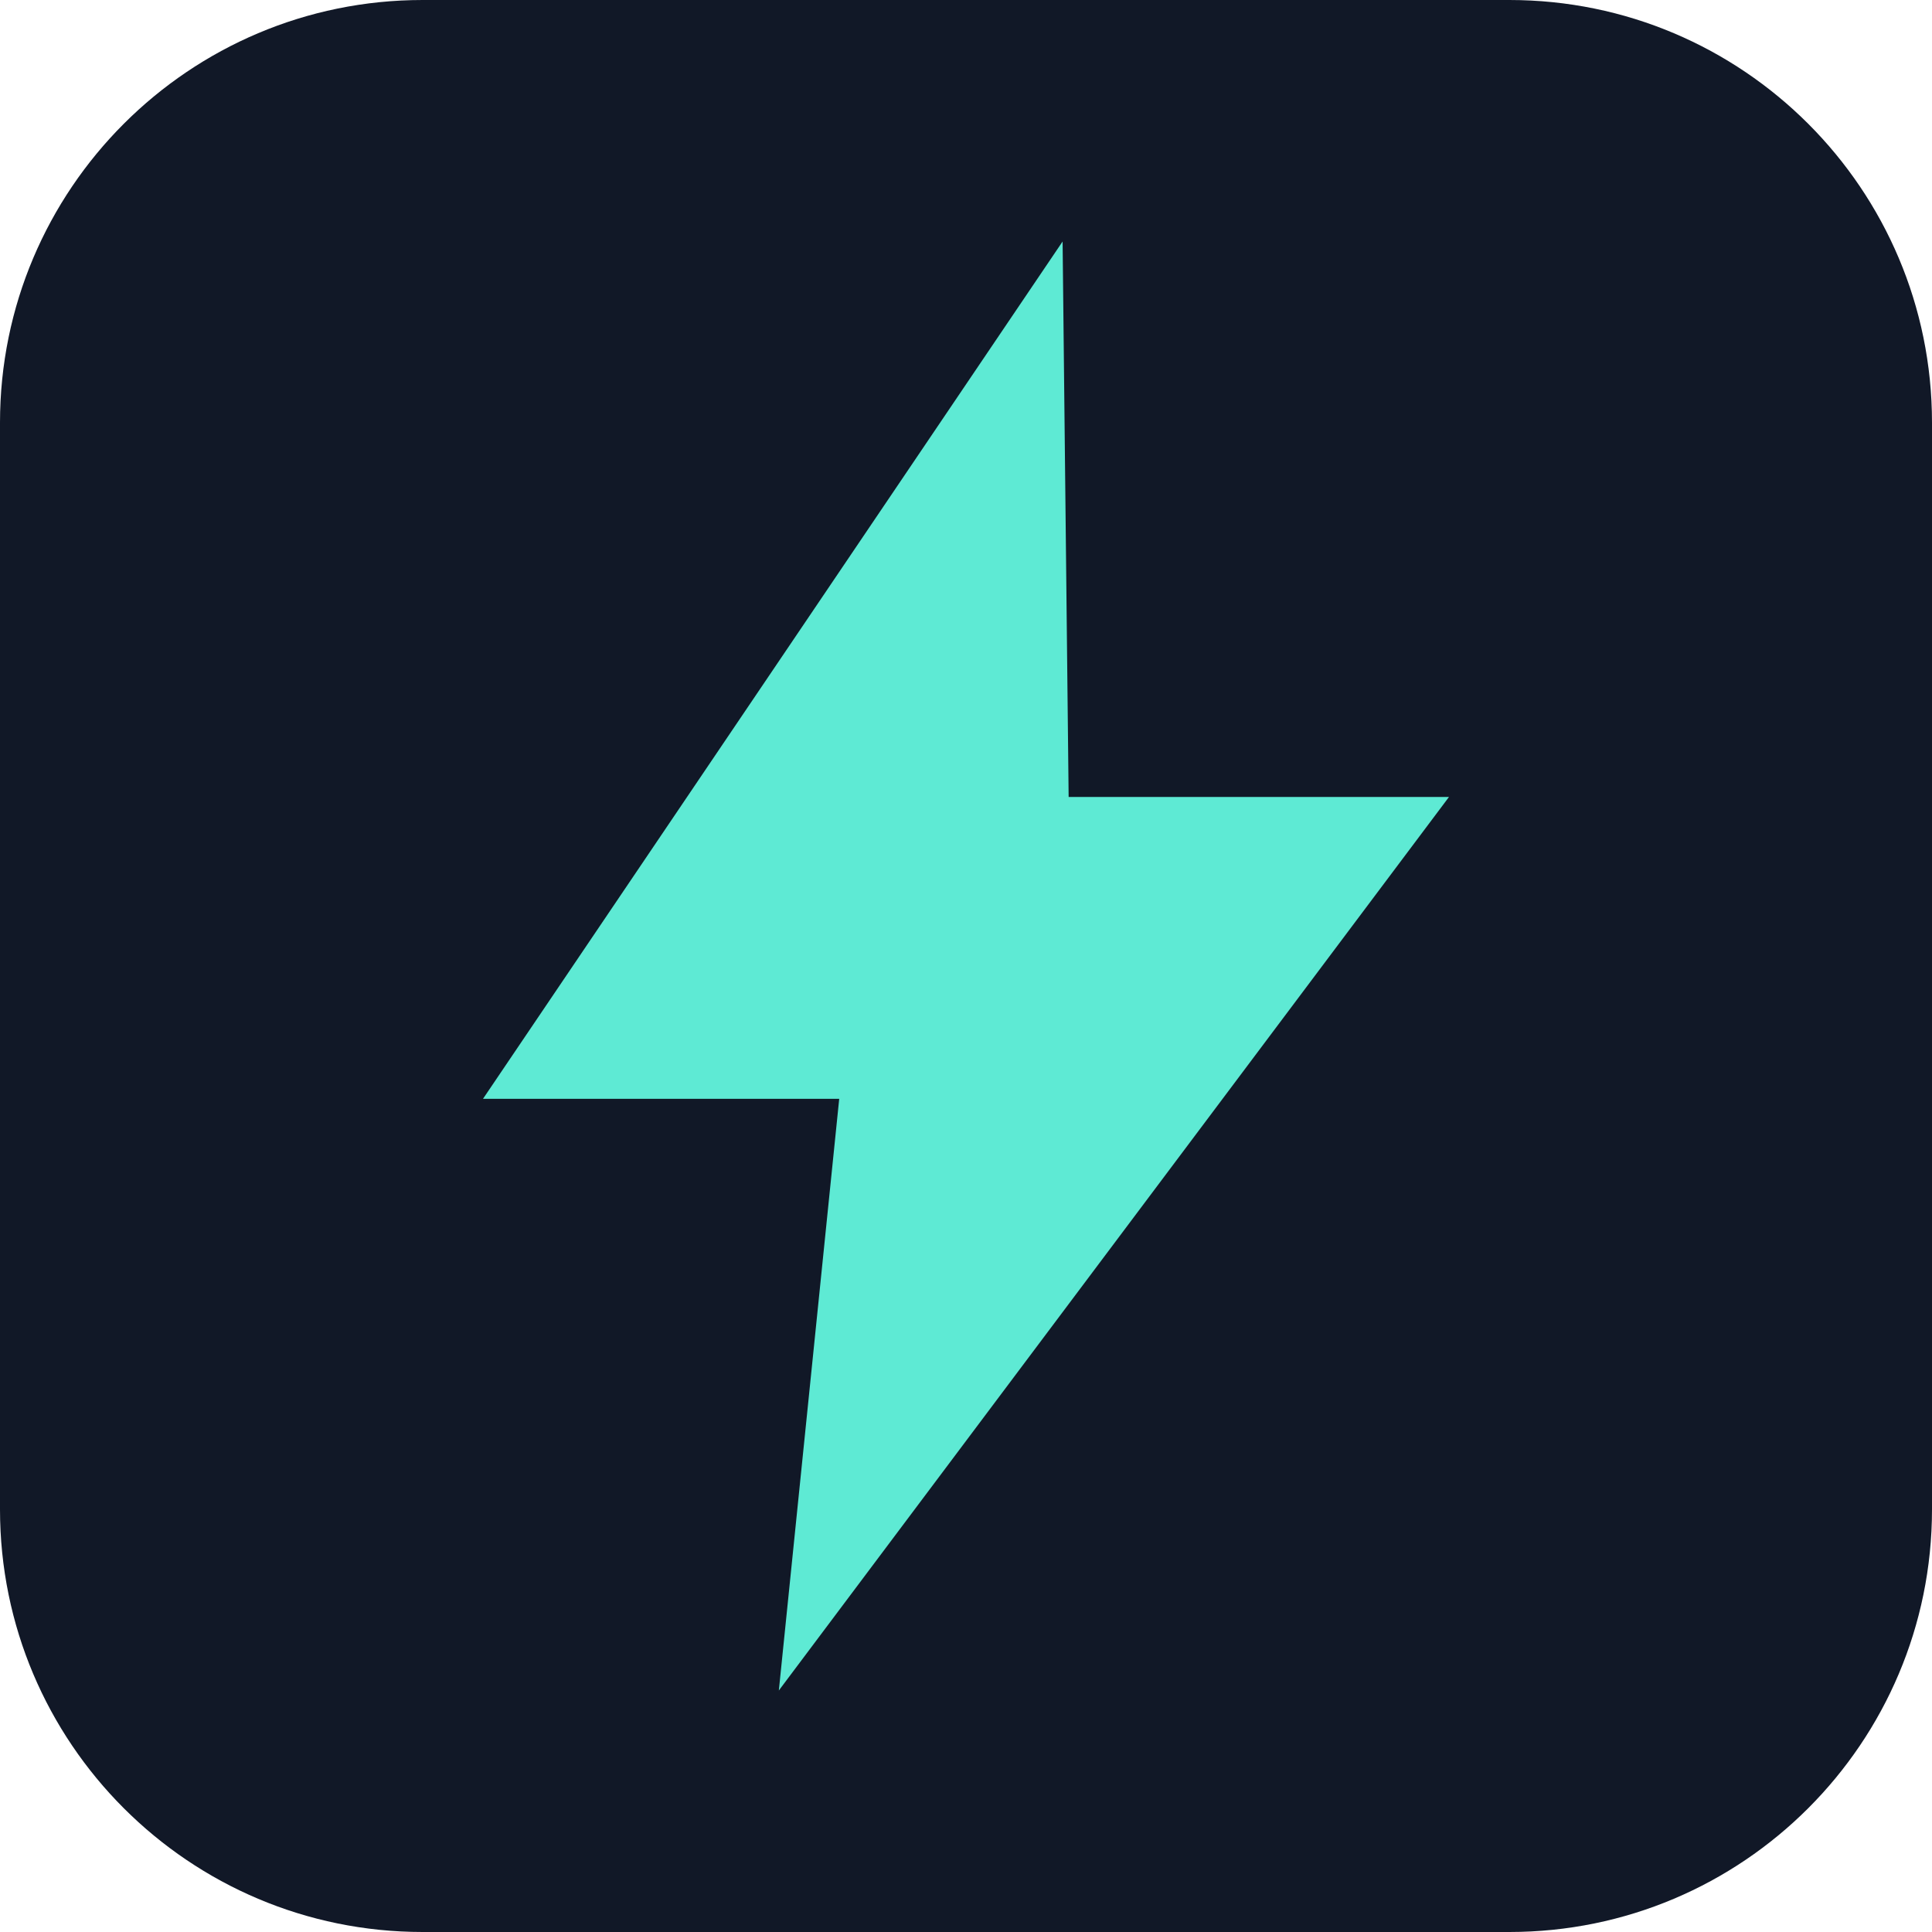
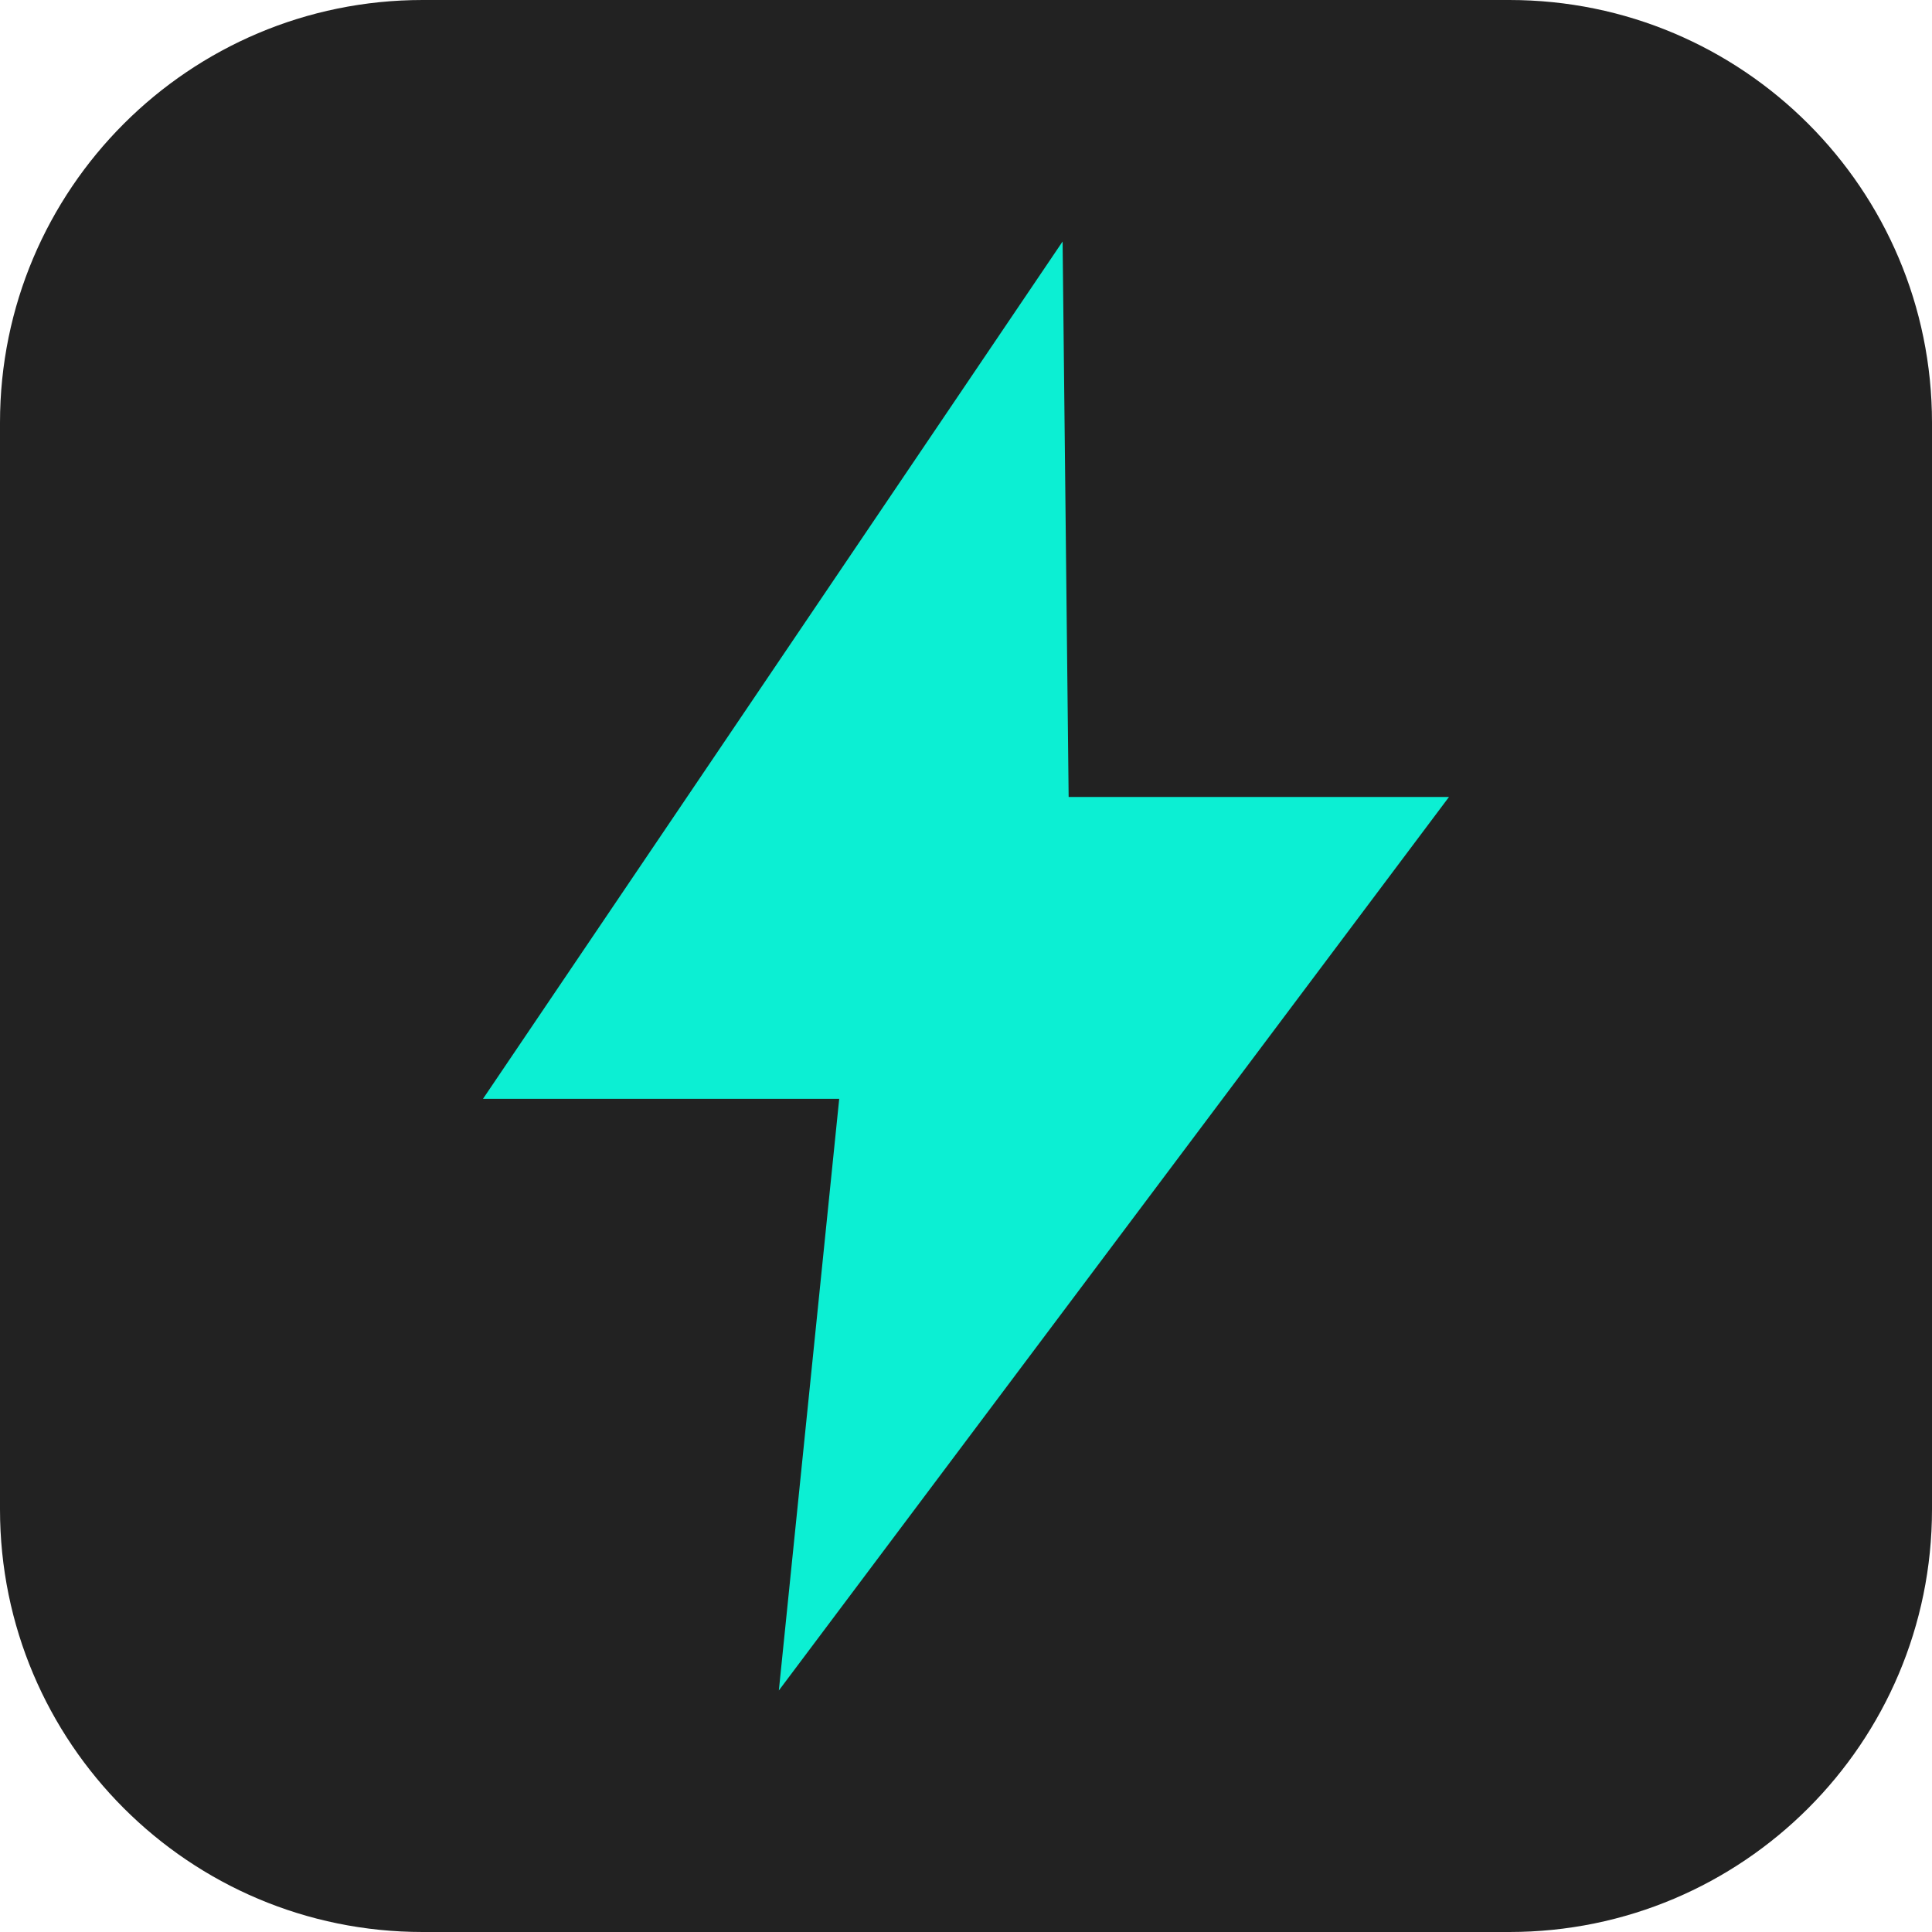
<svg xmlns="http://www.w3.org/2000/svg" viewBox="0 0 32 32">
-   <rect width="32" height="32" rx="7" fill="#111827" />
-   <path d="M17.6 4 8 18.2h5.9L12.9 28 24 13.2h-6.3z" fill="#5eead4" />
+   <rect width="32" height="32" rx="7" fill="#222222" />
+   <path d="M17.6 4 8 18.2h5.9L12.9 28 24 13.2h-6.3z" fill="#0CEFD3" />
</svg>
